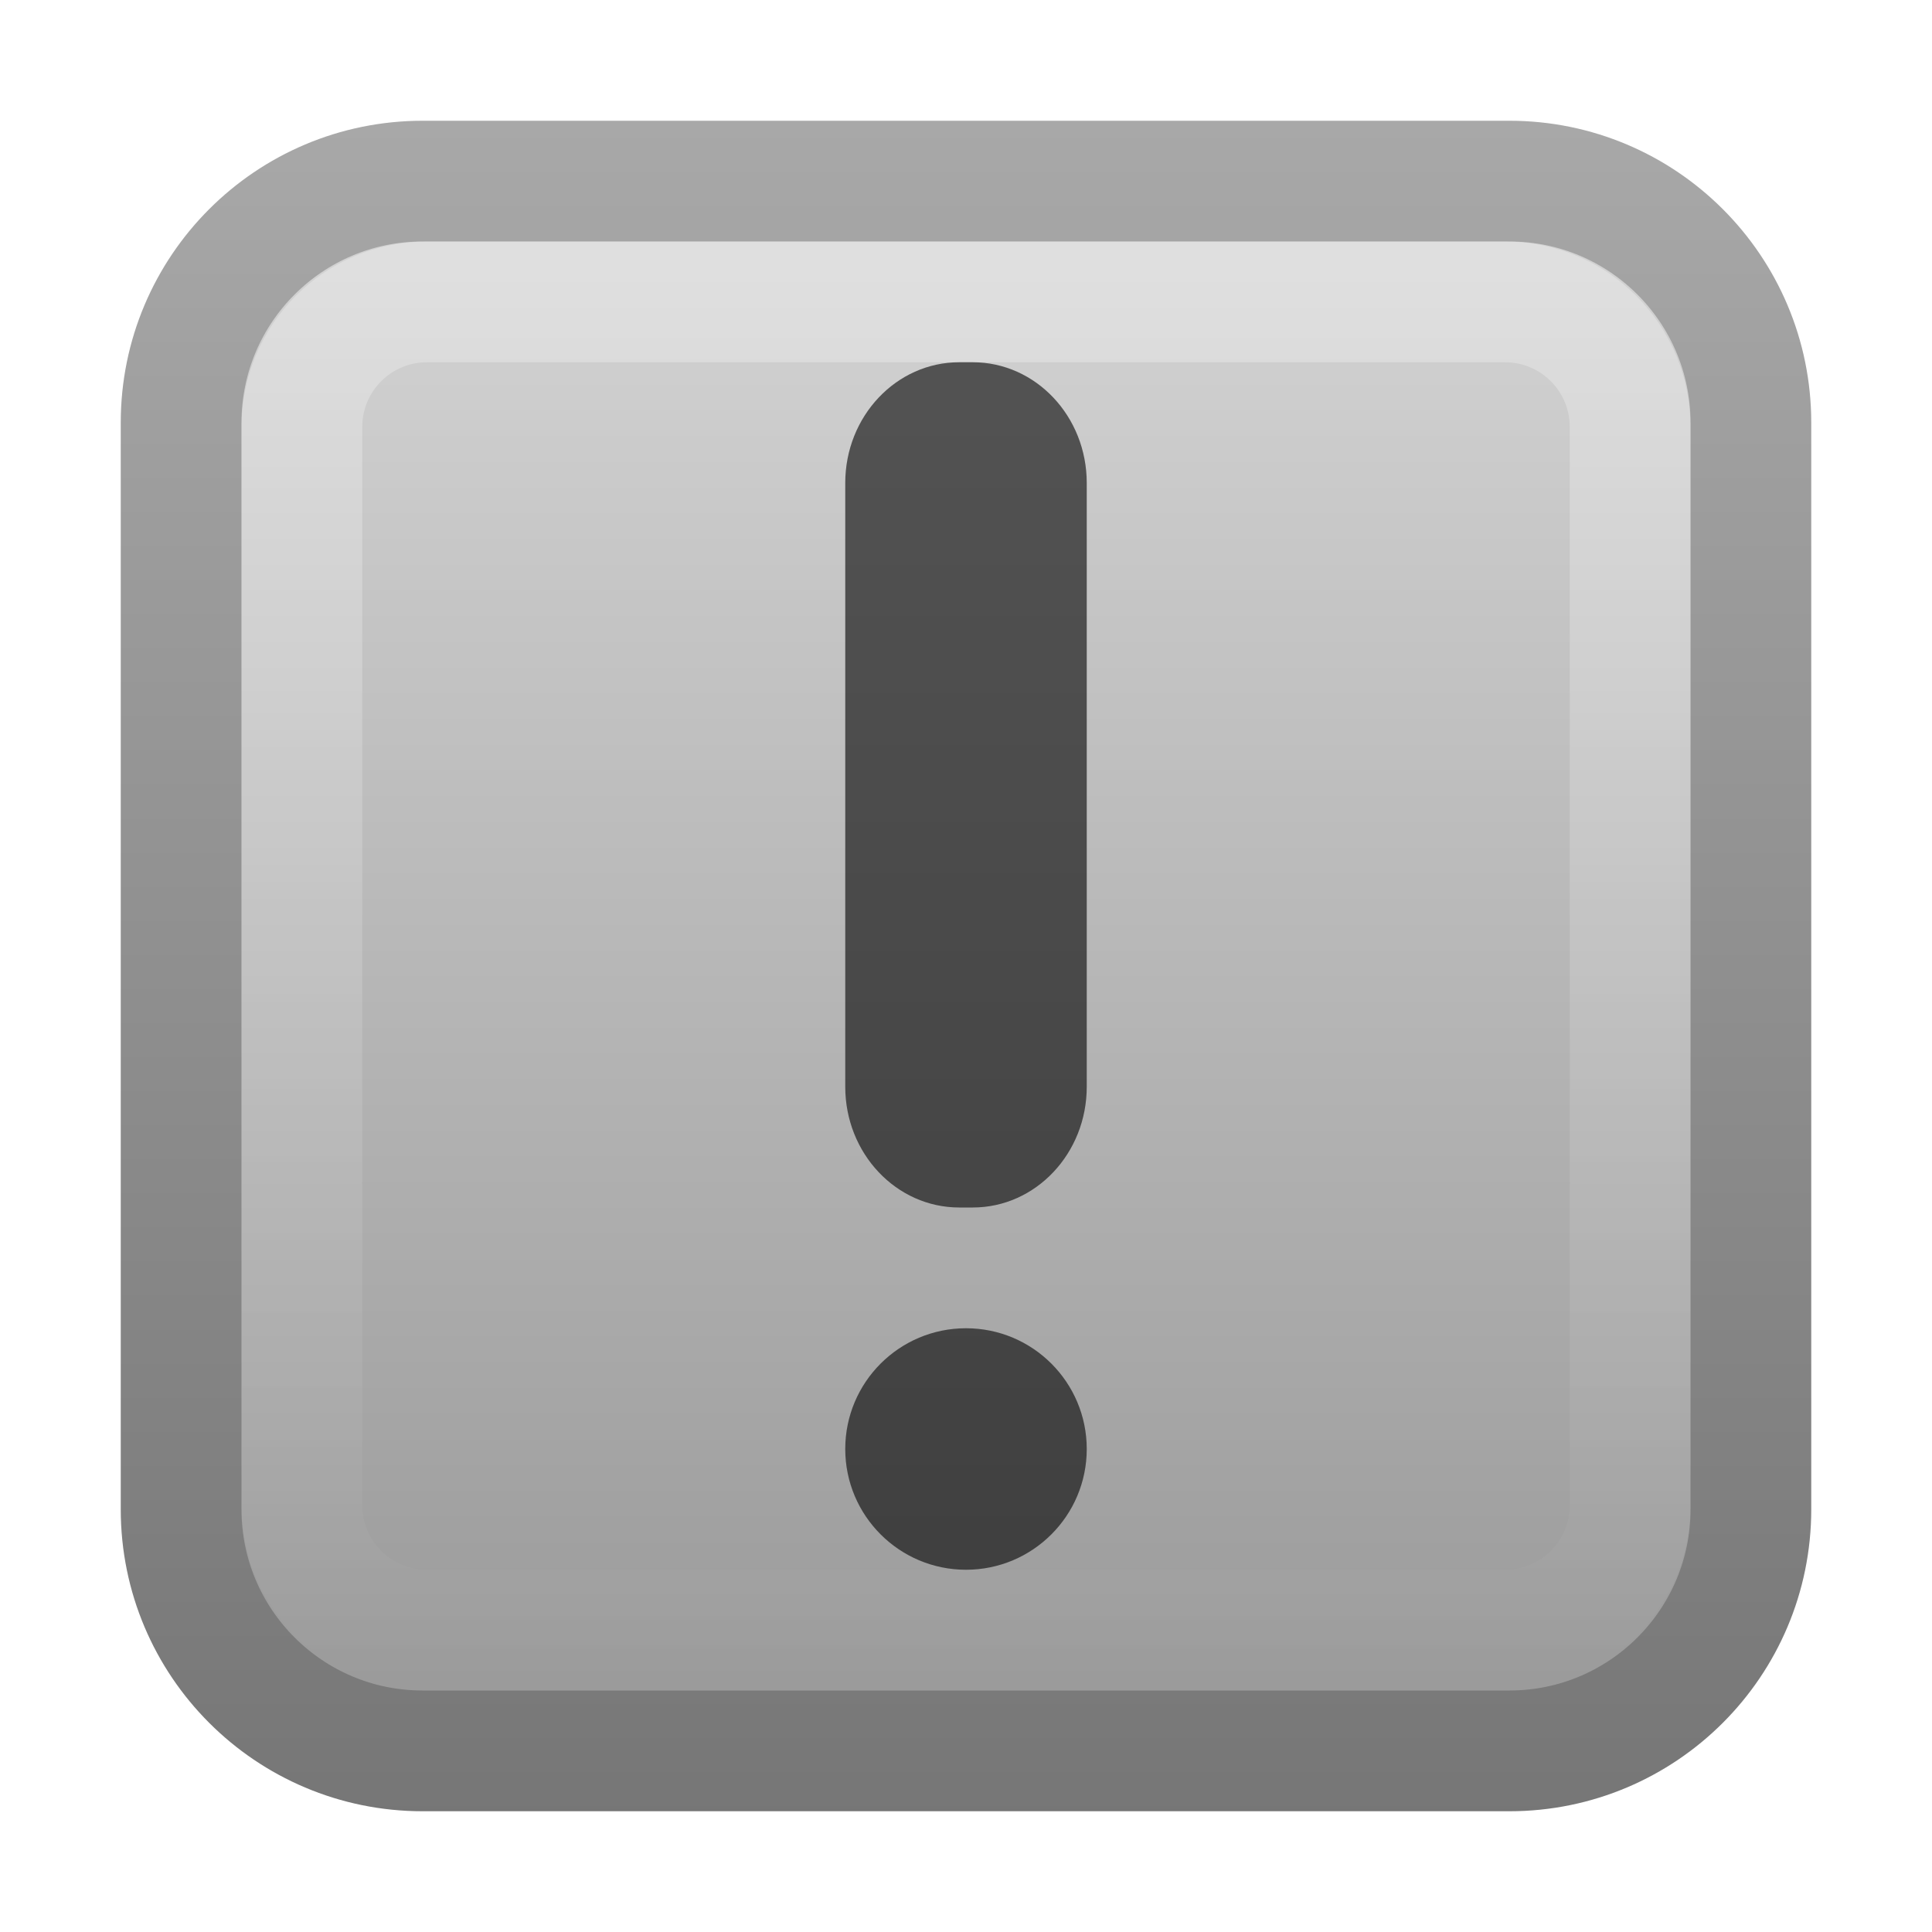
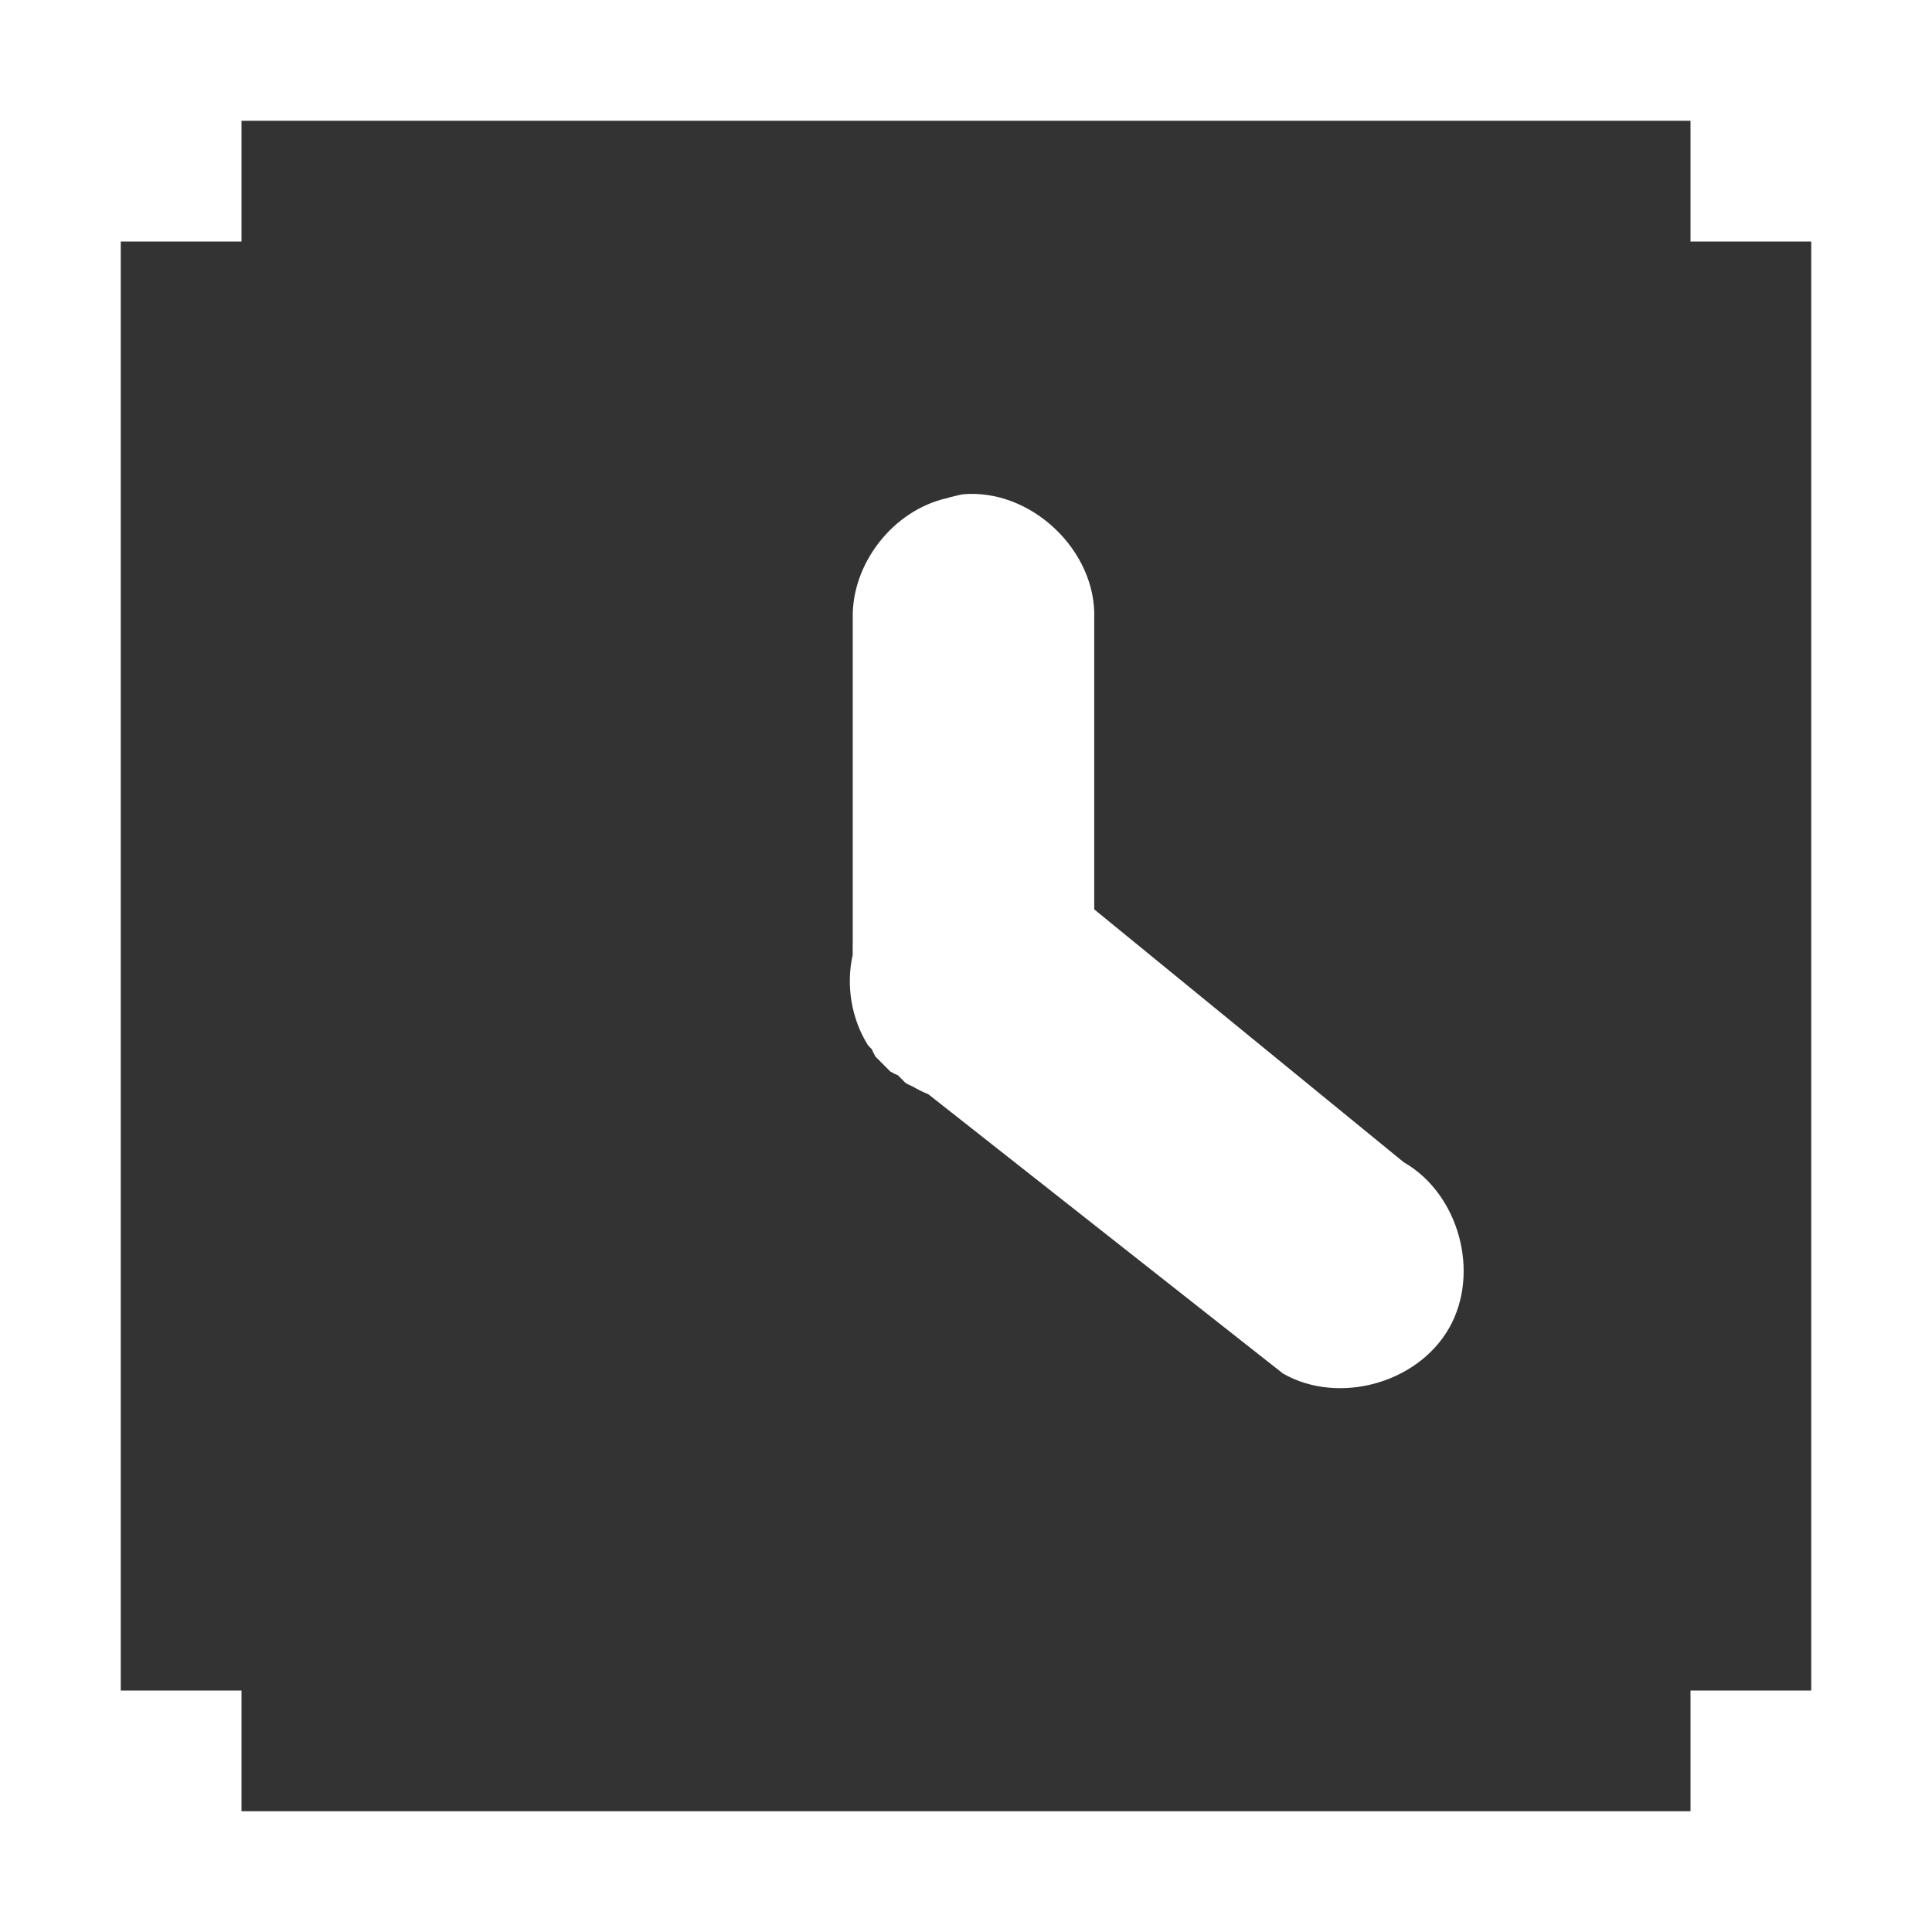
- <svg xmlns="http://www.w3.org/2000/svg" xmlns:xlink="http://www.w3.org/1999/xlink" version="1.0" width="16" height="16" id="svg2714">
-   <defs id="defs2716">
-     <linearGradient id="linearGradient3195-405">
-       <stop id="stop2418" style="stop-color:#ffffff;stop-opacity:1" offset="0" />
-       <stop id="stop2420" style="stop-color:#ffffff;stop-opacity:0" offset="1" />
+ <svg xmlns="http://www.w3.org/2000/svg" xmlns:xlink="http://www.w3.org/1999/xlink" width="16" height="16" id="svg2" version="1.1">
+   <defs id="defs4">
+     <linearGradient gradientTransform="matrix(1.639971,0,0,1.771048,-112.5597,-11.63673)" gradientUnits="userSpaceOnUse" xlink:href="#linearGradient7065" id="linearGradient3549" y2="16.438" x2="83.031" y1="16.406" x1="78.5" />
+     <linearGradient id="linearGradient7065">
+       <stop offset="0" style="stop-color:white;stop-opacity:1" id="stop7067" />
+       <stop offset="1" style="stop-color:white;stop-opacity:0" id="stop7069" />
    </linearGradient>
-     <linearGradient x1="8" y1="1052.362" x2="8" y2="1039.672" id="linearGradient2492" xlink:href="#linearGradient3195-405" gradientUnits="userSpaceOnUse" gradientTransform="translate(0,-1036.362)" />
-     <linearGradient id="linearGradient3390-861-676-84">
-       <stop id="stop2650" style="stop-color:#767676;stop-opacity:1" offset="0" />
-       <stop id="stop2652" style="stop-color:#a8a8a8;stop-opacity:1" offset="1" />
+     <linearGradient gradientTransform="matrix(1.639971,0,0,1.771048,-112.5597,-11.63673)" gradientUnits="userSpaceOnUse" xlink:href="#linearGradient7089" id="linearGradient3552" y2="13.875" x2="83.219" y1="14.062" x1="80.625" />
+     <linearGradient id="linearGradient7089">
+       <stop offset="0" style="stop-color:#eeeeec;stop-opacity:1" id="stop7091" />
+       <stop offset="1" style="stop-color:#eeeeec;stop-opacity:0" id="stop7093" />
    </linearGradient>
-     <linearGradient x1="11.375" y1="1051.449" x2="11.375" y2="1037.362" id="linearGradient2489-735-841" xlink:href="#linearGradient3390-861-676-84" gradientUnits="userSpaceOnUse" gradientTransform="translate(0,-1036.362)" />
-     <linearGradient id="linearGradient7012-661-145-733-759-865-745-271-756-820">
-       <stop id="stop2644" style="stop-color:#d2d2d2;stop-opacity:1" offset="0" />
-       <stop id="stop2646" style="stop-color:#9b9b9b;stop-opacity:1" offset="1" />
+     <linearGradient gradientTransform="matrix(1.639971,0,0,1.771048,-112.5597,-11.63673)" gradientUnits="userSpaceOnUse" xlink:href="#linearGradient3747" id="linearGradient3554" y2="12.093" x2="83.203" y1="12.312" x1="78.312" />
+     <linearGradient id="linearGradient3747">
+       <stop offset="0" style="stop-color:#494949;stop-opacity:1" id="stop3749" />
+       <stop offset="1" style="stop-color:#888a85;stop-opacity:0" id="stop3751" />
    </linearGradient>
-     <linearGradient x1="5.682" y1="1038.588" x2="5.682" y2="1050.293" id="linearGradient2487-569-96" xlink:href="#linearGradient7012-661-145-733-759-865-745-271-756-820" gradientUnits="userSpaceOnUse" gradientTransform="translate(0,-1036.362)" />
-     <linearGradient id="linearGradient3195-97">
-       <stop id="stop2436" style="stop-color:#ffffff;stop-opacity:1" offset="0" />
-       <stop id="stop2438" style="stop-color:#ffffff;stop-opacity:0" offset="1" />
+     <linearGradient gradientUnits="userSpaceOnUse" xlink:href="#linearGradient7101" id="linearGradient3566" y2="14.781" x2="83.625" y1="15.75" x1="79.25" />
+     <linearGradient id="linearGradient7101">
+       <stop offset="0" style="stop-color:black;stop-opacity:1" id="stop7103" />
+       <stop offset="1" style="stop-color:black;stop-opacity:0" id="stop7105" />
    </linearGradient>
-     <linearGradient x1="8" y1="1037.362" x2="8" y2="1051.362" id="linearGradient2483" xlink:href="#linearGradient3195-97" gradientUnits="userSpaceOnUse" gradientTransform="matrix(0.8461539,0,0,0.8461527,1.230769,-875.6899)" />
+     <radialGradient gradientUnits="userSpaceOnUse" xlink:href="#linearGradient2145" id="radialGradient3563" fy="10.045" fx="11.902" r="29.293" cy="10.045" cx="11.902" />
+     <linearGradient id="linearGradient2145">
+       <stop offset="0" style="stop-color:#fffffd;stop-opacity:1" id="stop2147" />
+       <stop offset="1" style="stop-color:#cbcbc9;stop-opacity:1" id="stop2149" />
+     </linearGradient>
+     <linearGradient gradientUnits="userSpaceOnUse" xlink:href="#linearGradient42174" id="linearGradient3565" y2="25.884" x2="22.218" y1="7.789" x1="6.342" />
+     <linearGradient id="linearGradient42174">
+       <stop offset="0" style="stop-color:#a0a0a0;stop-opacity:1" id="stop42176" />
+       <stop offset="1" style="stop-color:white;stop-opacity:1" id="stop42178" />
+     </linearGradient>
+     <linearGradient gradientTransform="matrix(2.149872,0,0,2.149872,-109.3655,31.93534)" gradientUnits="userSpaceOnUse" xlink:href="#linearGradient4873-625-158-888-767" id="linearGradient3568" y2="7.443" x2="63.397" y1="-9.383" x1="63.397" />
+     <linearGradient id="linearGradient4873-625-158-888-767">
+       <stop offset="0" style="stop-color:white;stop-opacity:1" id="stop4258" />
+       <stop offset="1" style="stop-color:white;stop-opacity:0" id="stop4260" />
+     </linearGradient>
+     <linearGradient gradientTransform="translate(0.749992,5e-8)" gradientUnits="userSpaceOnUse" xlink:href="#linearGradient37935" id="linearGradient3571" y2="44.786" x2="15.656" y1="13.36" x1="15.656" />
+     <linearGradient id="linearGradient37935">
+       <stop offset="0" style="stop-color:#7c7c7c;stop-opacity:1" id="stop37937" />
+       <stop offset="1" style="stop-color:#242424;stop-opacity:1" id="stop37939" />
+     </linearGradient>
+     <radialGradient gradientTransform="matrix(1,0,0,0.341176,0,3.047059)" gradientUnits="userSpaceOnUse" xlink:href="#linearGradient8838-795" id="radialGradient3546" fy="4.625" fx="62.625" r="10.625" cy="4.625" cx="62.625" />
+     <linearGradient id="linearGradient8838-795">
+       <stop offset="0" style="stop-color:black;stop-opacity:1" id="stop2737" />
+       <stop offset="1" style="stop-color:black;stop-opacity:0" id="stop2739" />
+     </linearGradient>
  </defs>
-   <g id="layer1">
-     <rect width="15" height="15" rx="3.021" ry="3.021" x="0.5" y="0.5" id="rect3180" style="opacity:0.3;fill:none;stroke:url(#linearGradient2492);stroke-width:1;stroke-miterlimit:4;stroke-opacity:1;stroke-dasharray:none" />
-     <rect width="13" height="13" rx="2" ry="2" x="1.5" y="1.5" id="rect7169" style="fill:url(#linearGradient2487-569-96);fill-opacity:1;stroke:url(#linearGradient2489-735-841);stroke-width:1;stroke-miterlimit:4;stroke-opacity:1;stroke-dasharray:none" />
-     <rect width="11" height="11" rx="1.036" ry="1.036" x="2.5" y="2.5" id="rect3419" style="opacity:0.3;fill:none;stroke:url(#linearGradient2483);stroke-width:1;stroke-miterlimit:4;stroke-opacity:1;stroke-dasharray:none" />
-     <rect width="2" height="2" rx="1" ry="1" x="7" y="11" id="rect4230" style="opacity:0.6;fill:#000000;fill-opacity:1;fill-rule:nonzero;stroke:none;stroke-width:1;marker:none;visibility:visible;display:inline;overflow:visible;enable-background:accumulate" />
-     <rect width="2" height="7" rx="0.944" ry="1" x="7" y="3" id="rect4232" style="opacity:0.6;fill:#000000;fill-opacity:1;fill-rule:nonzero;stroke:none;stroke-width:1;marker:none;visibility:visible;display:inline;overflow:visible;enable-background:accumulate" />
+   <g id="layer1" transform="translate(0,-1036.362)">
+     <path style="opacity:0.8;fill:#000000;fill-opacity:1;stroke:none" d="m 2,1 0,1 -1,0 0,12 1,0 0,1 12,0 0,-1 1,0 0,-12 -1,0 0,-1 z M 7.969,4.094 C 8.533,4.04 9.083,4.558 9.062,5.125 l 0,2.406 L 11.625,9.625 C 12.083,9.887 12.262,10.542 12,11 c -0.262,0.458 -0.917,0.637 -1.375,0.375 L 7.688,9.062 C 7.644,9.044 7.603,9.024 7.562,9 7.541,8.991 7.52,8.98 7.5,8.969 7.489,8.959 7.479,8.948 7.469,8.938 7.458,8.928 7.448,8.917 7.438,8.906 7.416,8.897 7.395,8.886 7.375,8.875 7.364,8.865 7.354,8.855 7.344,8.844 7.333,8.834 7.323,8.823 7.312,8.812 7.302,8.803 7.291,8.792 7.281,8.781 7.271,8.771 7.26,8.761 7.25,8.75 7.239,8.729 7.228,8.709 7.219,8.688 7.208,8.678 7.198,8.667 7.188,8.656 7.05,8.435 7.005,8.16 7.062,7.906 7.061,7.875 7.061,7.843 7.062,7.812 l 0,-2.688 C 7.051,4.667 7.397,4.225 7.844,4.125 7.885,4.112 7.926,4.104 7.969,4.094 z" transform="translate(0,1036.362)" id="path2987" />
  </g>
</svg>
